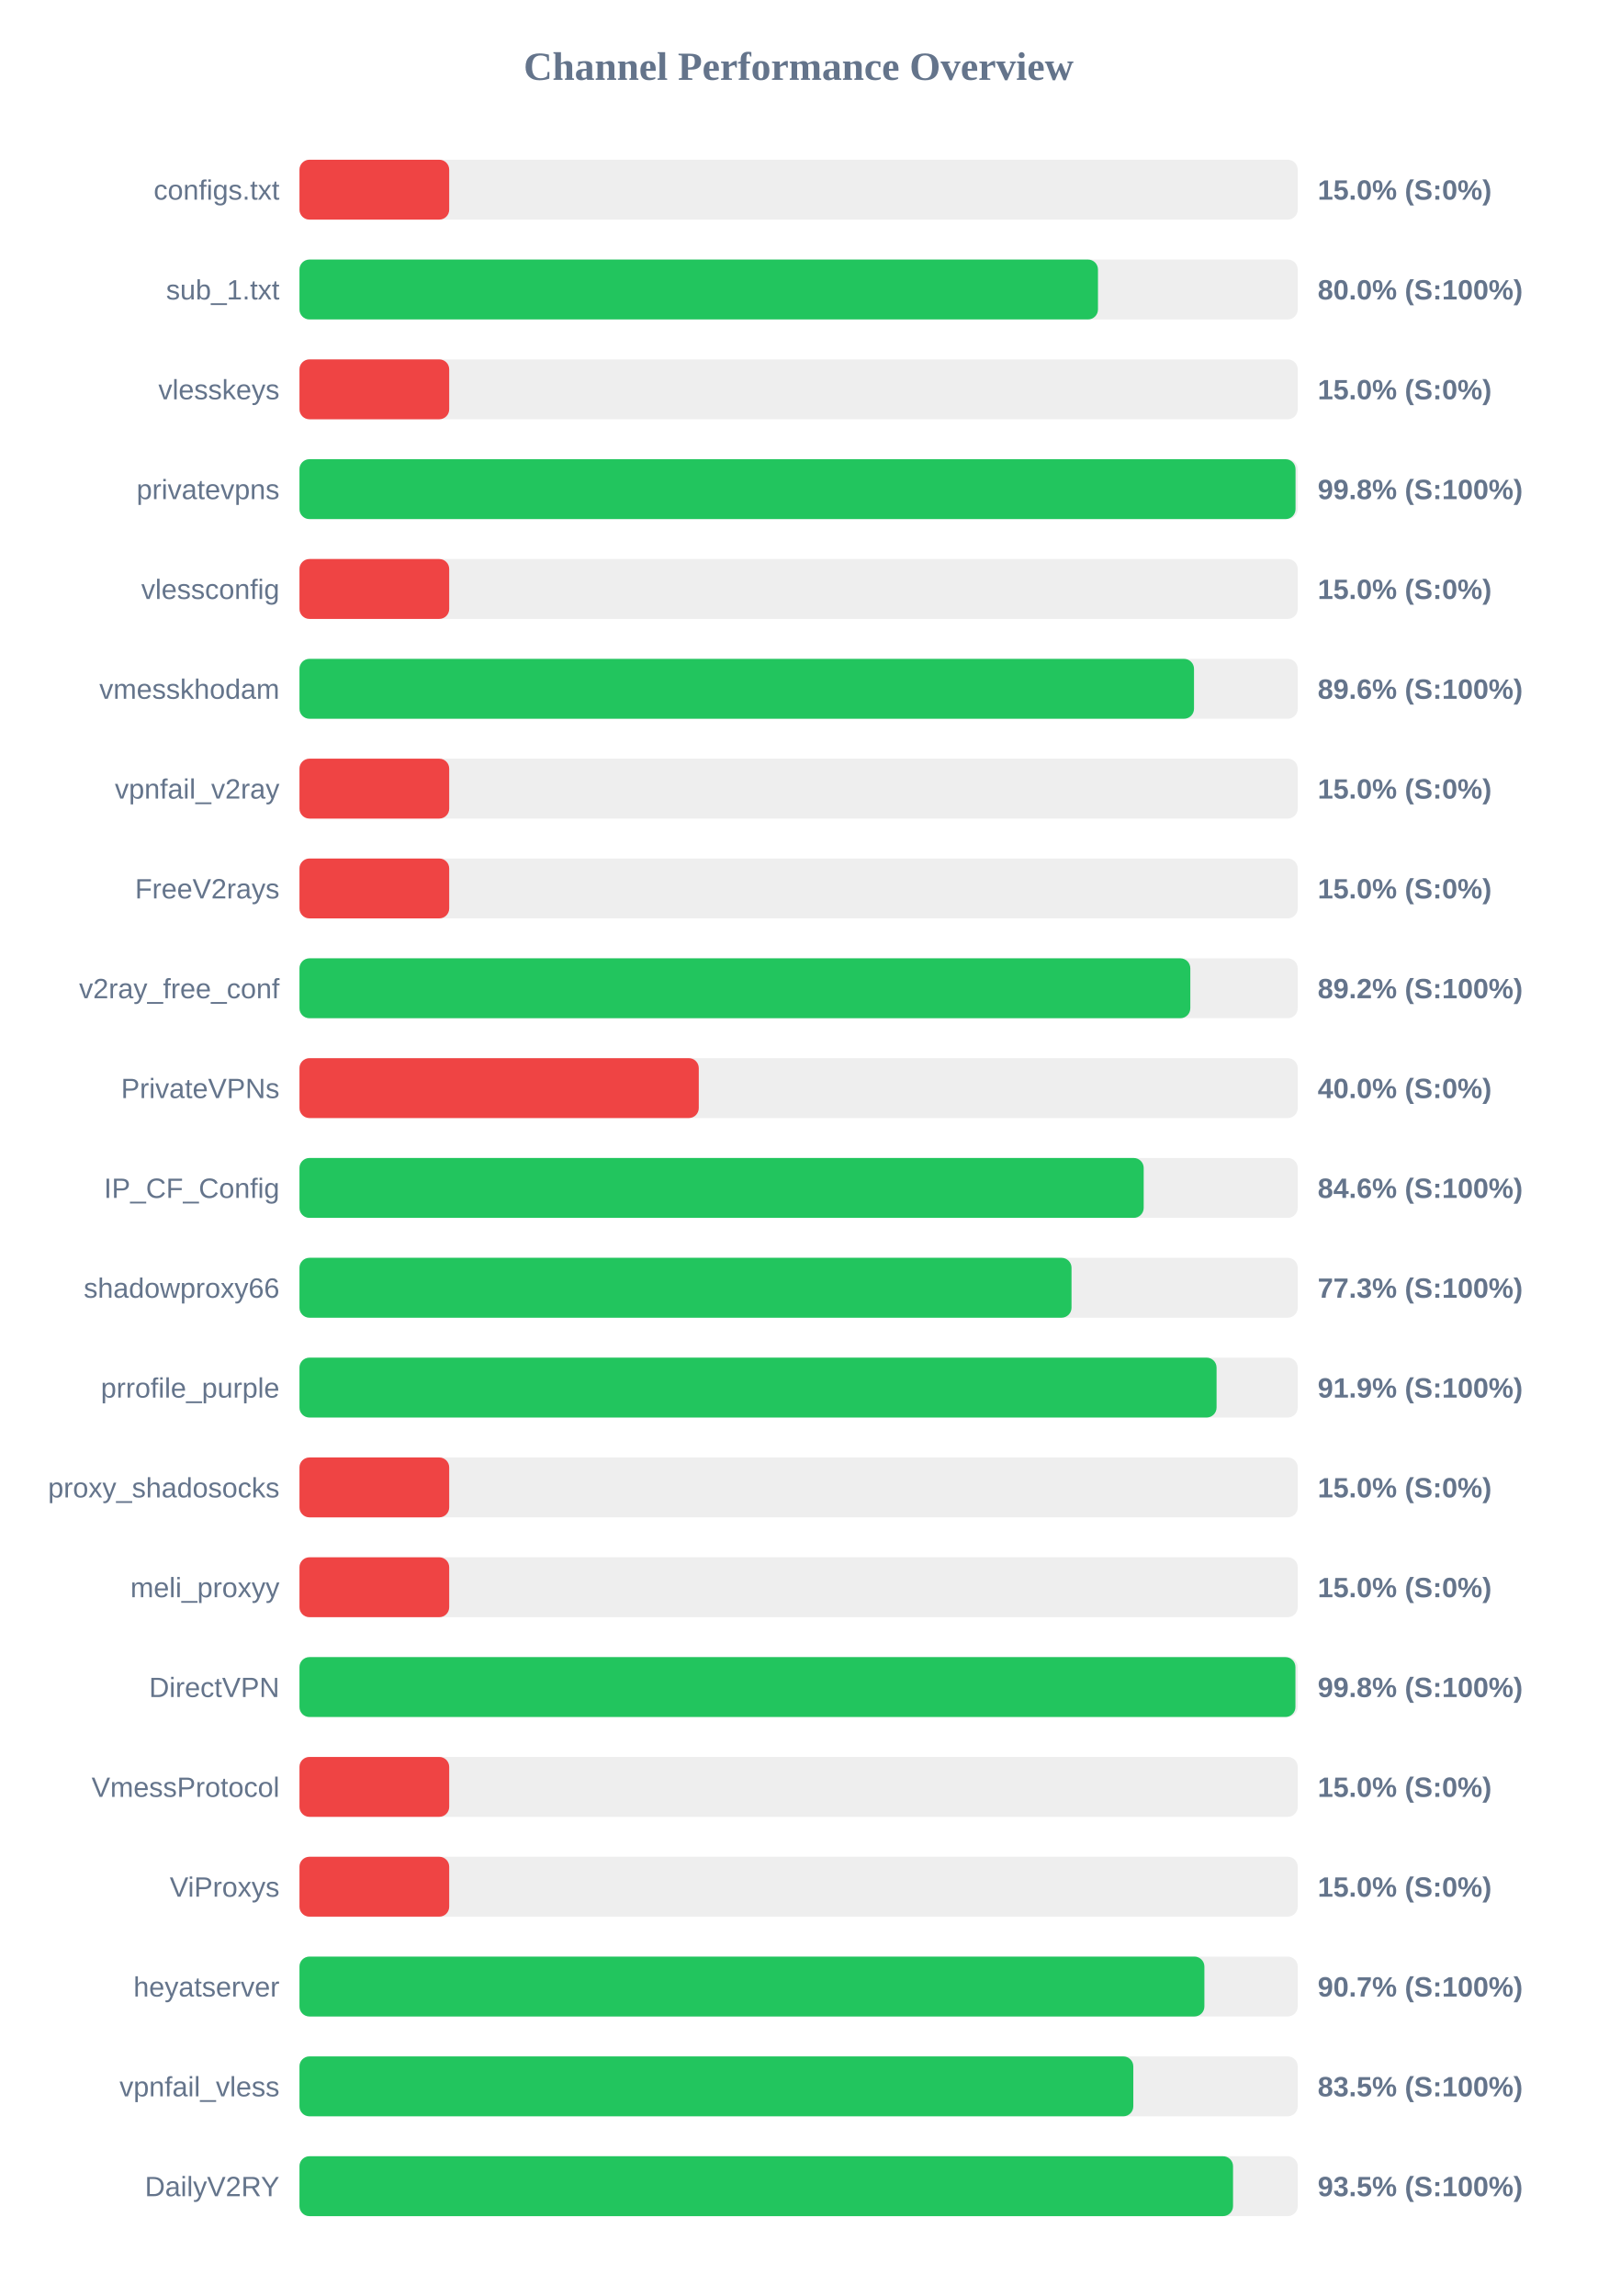
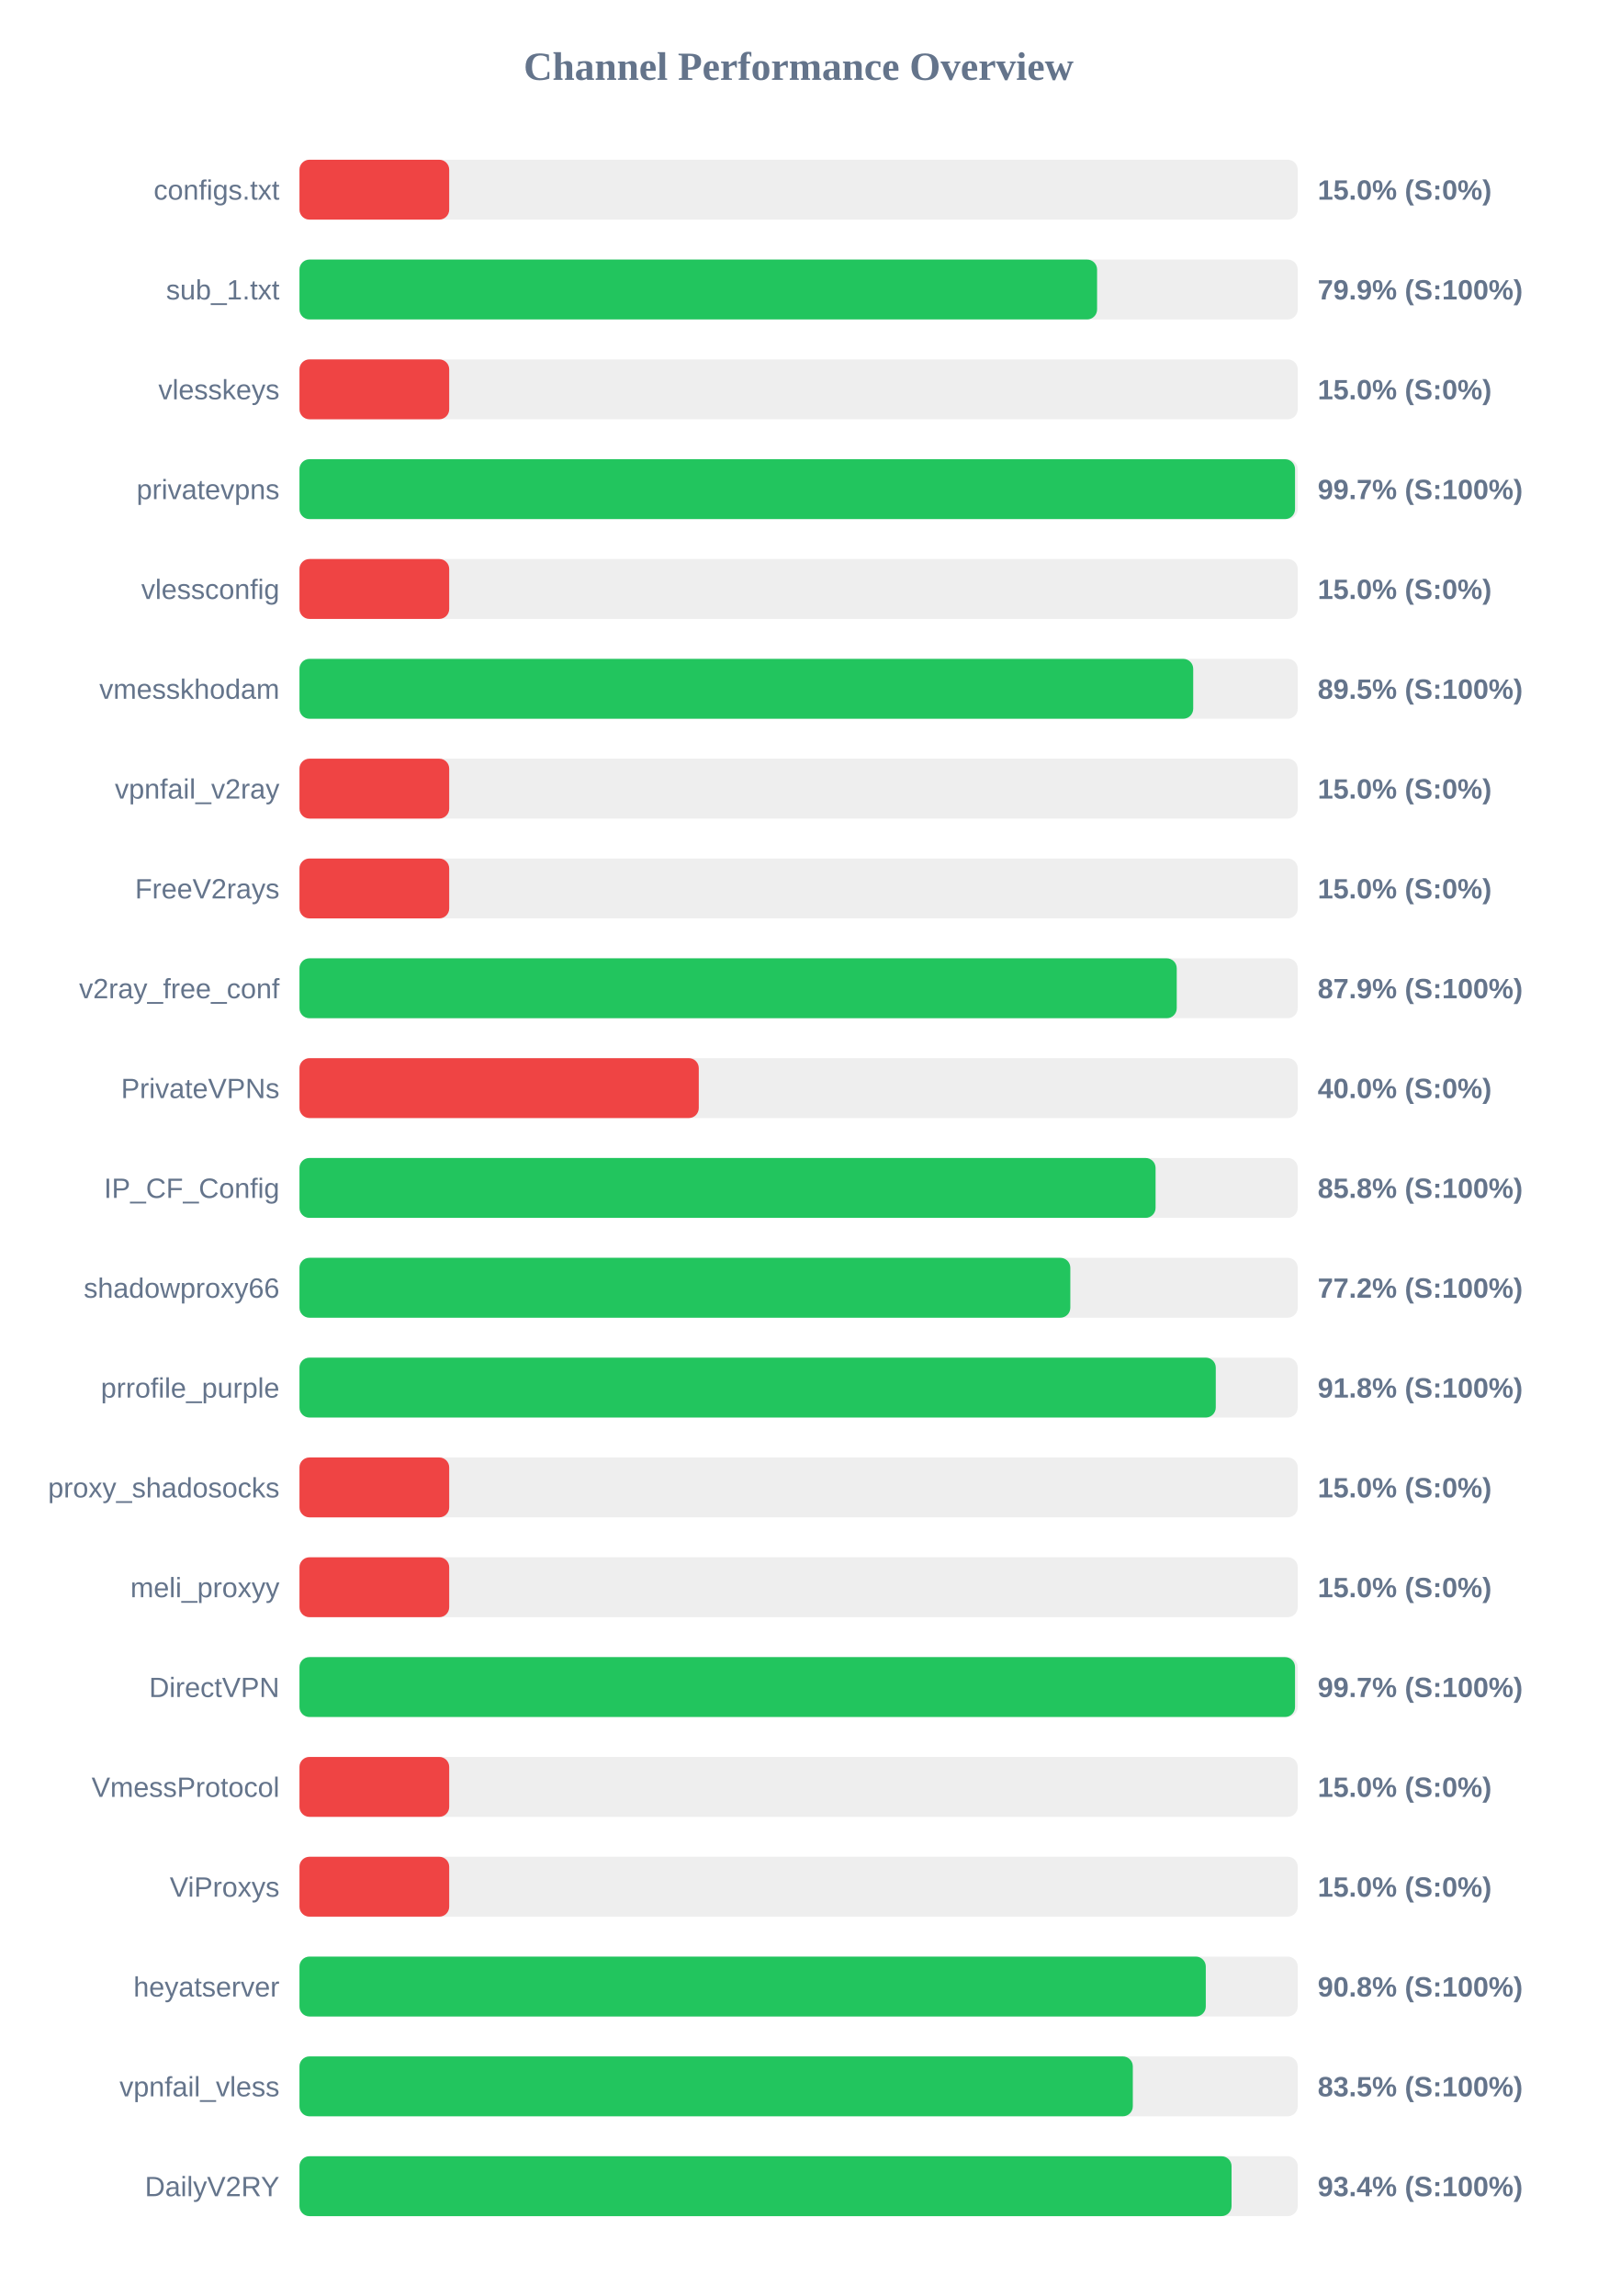
<svg xmlns="http://www.w3.org/2000/svg" width="800" height="1150" version="1.1">
  <style>
        .row { font: 14px Arial; fill: #64748b; }
        .score { font: bold 14px Arial; fill: #64748b; }
    </style>
  <text x="400" y="40" text-anchor="middle" font-size="20px" font-weight="bold" fill="#64748b">Channel Performance Overview</text>
  <rect x="150" y="80" width="500" height="30" fill="#eee" rx="5" />
  <rect x="150" y="80" width="75.0" height="30" fill="#ef4444" rx="5" />
  <text x="140" y="100" text-anchor="end" class="row">configs.txt</text>
  <text x="660" y="100" text-anchor="start" class="score">15.0% (S:0%)</text>
  <rect x="150" y="130" width="500" height="30" fill="#eee" rx="5" />
-   <rect x="150" y="130" width="399.95" height="30" fill="#22c55e" rx="5" />
+   <rect x="150" y="130" width="399.5" height="30" fill="#22c55e" rx="5" />
  <text x="140" y="150" text-anchor="end" class="row">sub_1.txt</text>
-   <text x="660" y="150" text-anchor="start" class="score">80.0% (S:100%)</text>
+   <text x="660" y="150" text-anchor="start" class="score">79.9% (S:100%)</text>
  <rect x="150" y="180" width="500" height="30" fill="#eee" rx="5" />
  <rect x="150" y="180" width="75.0" height="30" fill="#ef4444" rx="5" />
  <text x="140" y="200" text-anchor="end" class="row">vlesskeys</text>
  <text x="660" y="200" text-anchor="start" class="score">15.0% (S:0%)</text>
  <rect x="150" y="230" width="500" height="30" fill="#eee" rx="5" />
-   <rect x="150" y="230" width="498.9" height="30" fill="#22c55e" rx="5" />
+   <rect x="150" y="230" width="498.65" height="30" fill="#22c55e" rx="5" />
  <text x="140" y="250" text-anchor="end" class="row">privatevpns</text>
-   <text x="660" y="250" text-anchor="start" class="score">99.8% (S:100%)</text>
+   <text x="660" y="250" text-anchor="start" class="score">99.7% (S:100%)</text>
  <rect x="150" y="280" width="500" height="30" fill="#eee" rx="5" />
  <rect x="150" y="280" width="75.0" height="30" fill="#ef4444" rx="5" />
  <text x="140" y="300" text-anchor="end" class="row">vlessconfig</text>
  <text x="660" y="300" text-anchor="start" class="score">15.0% (S:0%)</text>
  <rect x="150" y="330" width="500" height="30" fill="#eee" rx="5" />
-   <rect x="150" y="330" width="448.05" height="30" fill="#22c55e" rx="5" />
+   <rect x="150" y="330" width="447.65" height="30" fill="#22c55e" rx="5" />
  <text x="140" y="350" text-anchor="end" class="row">vmesskhodam</text>
-   <text x="660" y="350" text-anchor="start" class="score">89.6% (S:100%)</text>
+   <text x="660" y="350" text-anchor="start" class="score">89.5% (S:100%)</text>
  <rect x="150" y="380" width="500" height="30" fill="#eee" rx="5" />
  <rect x="150" y="380" width="75.0" height="30" fill="#ef4444" rx="5" />
  <text x="140" y="400" text-anchor="end" class="row">vpnfail_v2ray</text>
  <text x="660" y="400" text-anchor="start" class="score">15.0% (S:0%)</text>
  <rect x="150" y="430" width="500" height="30" fill="#eee" rx="5" />
  <rect x="150" y="430" width="75.0" height="30" fill="#ef4444" rx="5" />
  <text x="140" y="450" text-anchor="end" class="row">FreeV2rays</text>
  <text x="660" y="450" text-anchor="start" class="score">15.0% (S:0%)</text>
  <rect x="150" y="480" width="500" height="30" fill="#eee" rx="5" />
-   <rect x="150" y="480" width="446.2" height="30" fill="#22c55e" rx="5" />
+   <rect x="150" y="480" width="439.4" height="30" fill="#22c55e" rx="5" />
  <text x="140" y="500" text-anchor="end" class="row">v2ray_free_conf</text>
-   <text x="660" y="500" text-anchor="start" class="score">89.2% (S:100%)</text>
+   <text x="660" y="500" text-anchor="start" class="score">87.9% (S:100%)</text>
  <rect x="150" y="530" width="500" height="30" fill="#eee" rx="5" />
  <rect x="150" y="530" width="200.0" height="30" fill="#ef4444" rx="5" />
  <text x="140" y="550" text-anchor="end" class="row">PrivateVPNs</text>
  <text x="660" y="550" text-anchor="start" class="score">40.0% (S:0%)</text>
  <rect x="150" y="580" width="500" height="30" fill="#eee" rx="5" />
-   <rect x="150" y="580" width="422.85" height="30" fill="#22c55e" rx="5" />
+   <rect x="150" y="580" width="428.8" height="30" fill="#22c55e" rx="5" />
  <text x="140" y="600" text-anchor="end" class="row">IP_CF_Config</text>
-   <text x="660" y="600" text-anchor="start" class="score">84.6% (S:100%)</text>
+   <text x="660" y="600" text-anchor="start" class="score">85.8% (S:100%)</text>
  <rect x="150" y="630" width="500" height="30" fill="#eee" rx="5" />
-   <rect x="150" y="630" width="386.7" height="30" fill="#22c55e" rx="5" />
+   <rect x="150" y="630" width="386.1" height="30" fill="#22c55e" rx="5" />
  <text x="140" y="650" text-anchor="end" class="row">shadowproxy66</text>
-   <text x="660" y="650" text-anchor="start" class="score">77.3% (S:100%)</text>
+   <text x="660" y="650" text-anchor="start" class="score">77.2% (S:100%)</text>
  <rect x="150" y="680" width="500" height="30" fill="#eee" rx="5" />
-   <rect x="150" y="680" width="459.35" height="30" fill="#22c55e" rx="5" />
+   <rect x="150" y="680" width="458.95" height="30" fill="#22c55e" rx="5" />
  <text x="140" y="700" text-anchor="end" class="row">prrofile_purple</text>
-   <text x="660" y="700" text-anchor="start" class="score">91.9% (S:100%)</text>
+   <text x="660" y="700" text-anchor="start" class="score">91.8% (S:100%)</text>
  <rect x="150" y="730" width="500" height="30" fill="#eee" rx="5" />
  <rect x="150" y="730" width="75.0" height="30" fill="#ef4444" rx="5" />
  <text x="140" y="750" text-anchor="end" class="row">proxy_shadosocks</text>
  <text x="660" y="750" text-anchor="start" class="score">15.0% (S:0%)</text>
  <rect x="150" y="780" width="500" height="30" fill="#eee" rx="5" />
  <rect x="150" y="780" width="75.0" height="30" fill="#ef4444" rx="5" />
  <text x="140" y="800" text-anchor="end" class="row">meli_proxyy</text>
  <text x="660" y="800" text-anchor="start" class="score">15.0% (S:0%)</text>
  <rect x="150" y="830" width="500" height="30" fill="#eee" rx="5" />
-   <rect x="150" y="830" width="498.85" height="30" fill="#22c55e" rx="5" />
+   <rect x="150" y="830" width="498.65" height="30" fill="#22c55e" rx="5" />
  <text x="140" y="850" text-anchor="end" class="row">DirectVPN</text>
-   <text x="660" y="850" text-anchor="start" class="score">99.8% (S:100%)</text>
+   <text x="660" y="850" text-anchor="start" class="score">99.7% (S:100%)</text>
  <rect x="150" y="880" width="500" height="30" fill="#eee" rx="5" />
  <rect x="150" y="880" width="75.0" height="30" fill="#ef4444" rx="5" />
  <text x="140" y="900" text-anchor="end" class="row">VmessProtocol</text>
  <text x="660" y="900" text-anchor="start" class="score">15.0% (S:0%)</text>
  <rect x="150" y="930" width="500" height="30" fill="#eee" rx="5" />
  <rect x="150" y="930" width="75.0" height="30" fill="#ef4444" rx="5" />
  <text x="140" y="950" text-anchor="end" class="row">ViProxys</text>
  <text x="660" y="950" text-anchor="start" class="score">15.0% (S:0%)</text>
  <rect x="150" y="980" width="500" height="30" fill="#eee" rx="5" />
-   <rect x="150" y="980" width="453.25" height="30" fill="#22c55e" rx="5" />
+   <rect x="150" y="980" width="453.95" height="30" fill="#22c55e" rx="5" />
  <text x="140" y="1000" text-anchor="end" class="row">heyatserver</text>
-   <text x="660" y="1000" text-anchor="start" class="score">90.7% (S:100%)</text>
+   <text x="660" y="1000" text-anchor="start" class="score">90.8% (S:100%)</text>
  <rect x="150" y="1030" width="500" height="30" fill="#eee" rx="5" />
-   <rect x="150" y="1030" width="417.65" height="30" fill="#22c55e" rx="5" />
+   <rect x="150" y="1030" width="417.4" height="30" fill="#22c55e" rx="5" />
  <text x="140" y="1050" text-anchor="end" class="row">vpnfail_vless</text>
  <text x="660" y="1050" text-anchor="start" class="score">83.5% (S:100%)</text>
  <rect x="150" y="1080" width="500" height="30" fill="#eee" rx="5" />
-   <rect x="150" y="1080" width="467.6" height="30" fill="#22c55e" rx="5" />
+   <rect x="150" y="1080" width="466.85" height="30" fill="#22c55e" rx="5" />
  <text x="140" y="1100" text-anchor="end" class="row">DailyV2RY</text>
-   <text x="660" y="1100" text-anchor="start" class="score">93.5% (S:100%)</text>
+   <text x="660" y="1100" text-anchor="start" class="score">93.4% (S:100%)</text>
</svg>
